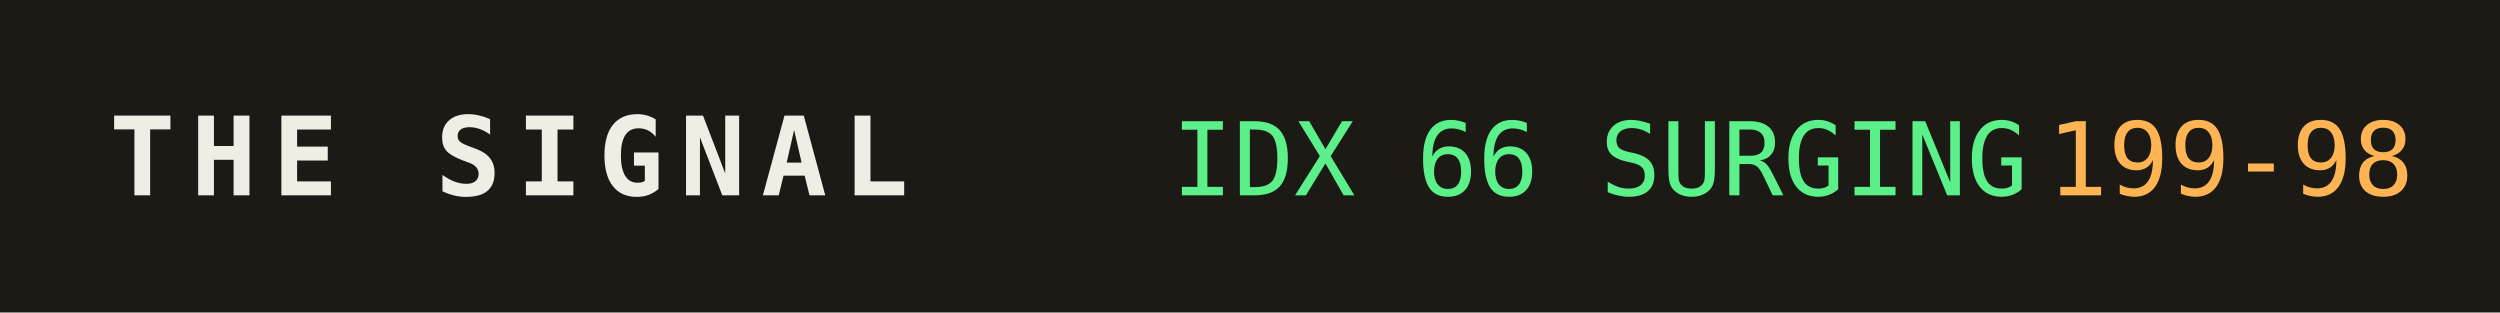
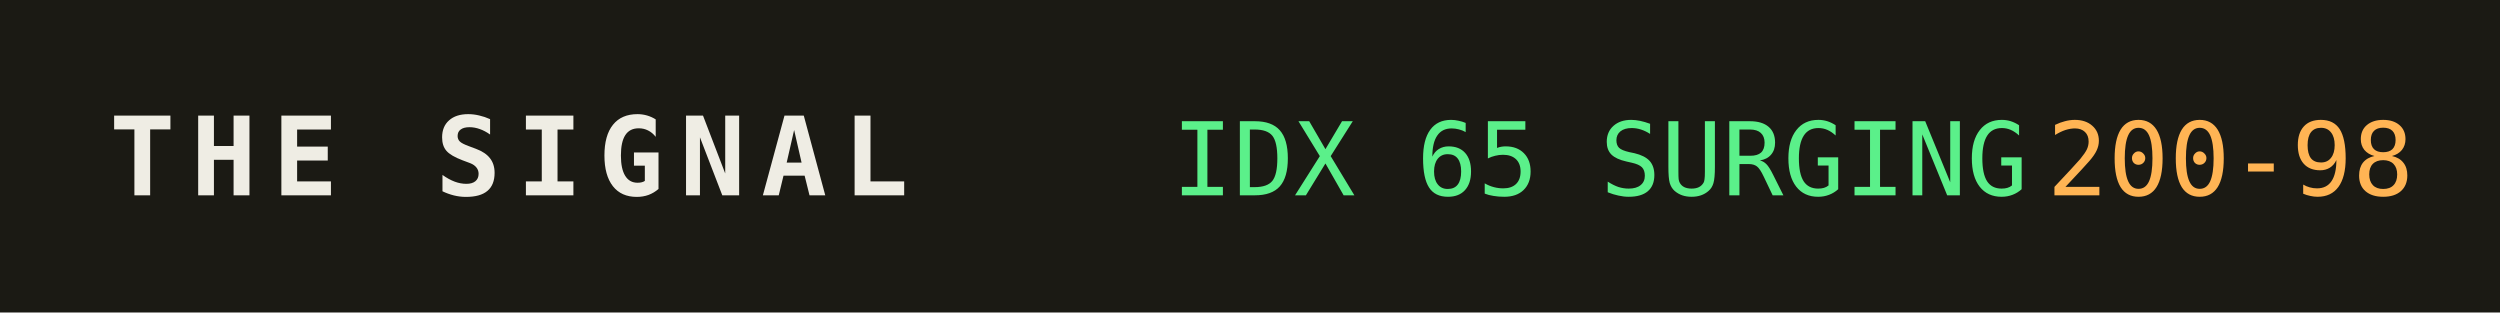
<svg xmlns="http://www.w3.org/2000/svg" width="320" height="40" role="img" aria-label="THE SIGNAL">
  <rect width="320" height="40" fill="#1b1a14" />
  <text x="14" y="25" fill="#efede4" font-family="monospace" font-size="14" font-weight="700" letter-spacing="2">THE SIGNAL</text>
-   <text x="150" y="25" fill="#5bf08a" font-family="monospace" font-size="13">IDX 66 SURGING</text>
+   <text x="150" y="25" fill="#5bf08a" font-family="monospace" font-size="13">IDX 65 SURGING</text>
  <text x="150" y="25" fill="#5bf08a" font-family="monospace" font-size="13" dy="0" />
-   <text x="262" y="25" fill="#ffb454" font-family="monospace" font-size="13">199-98</text>
+   <text x="262" y="25" fill="#ffb454" font-family="monospace" font-size="13">200-98</text>
</svg>
